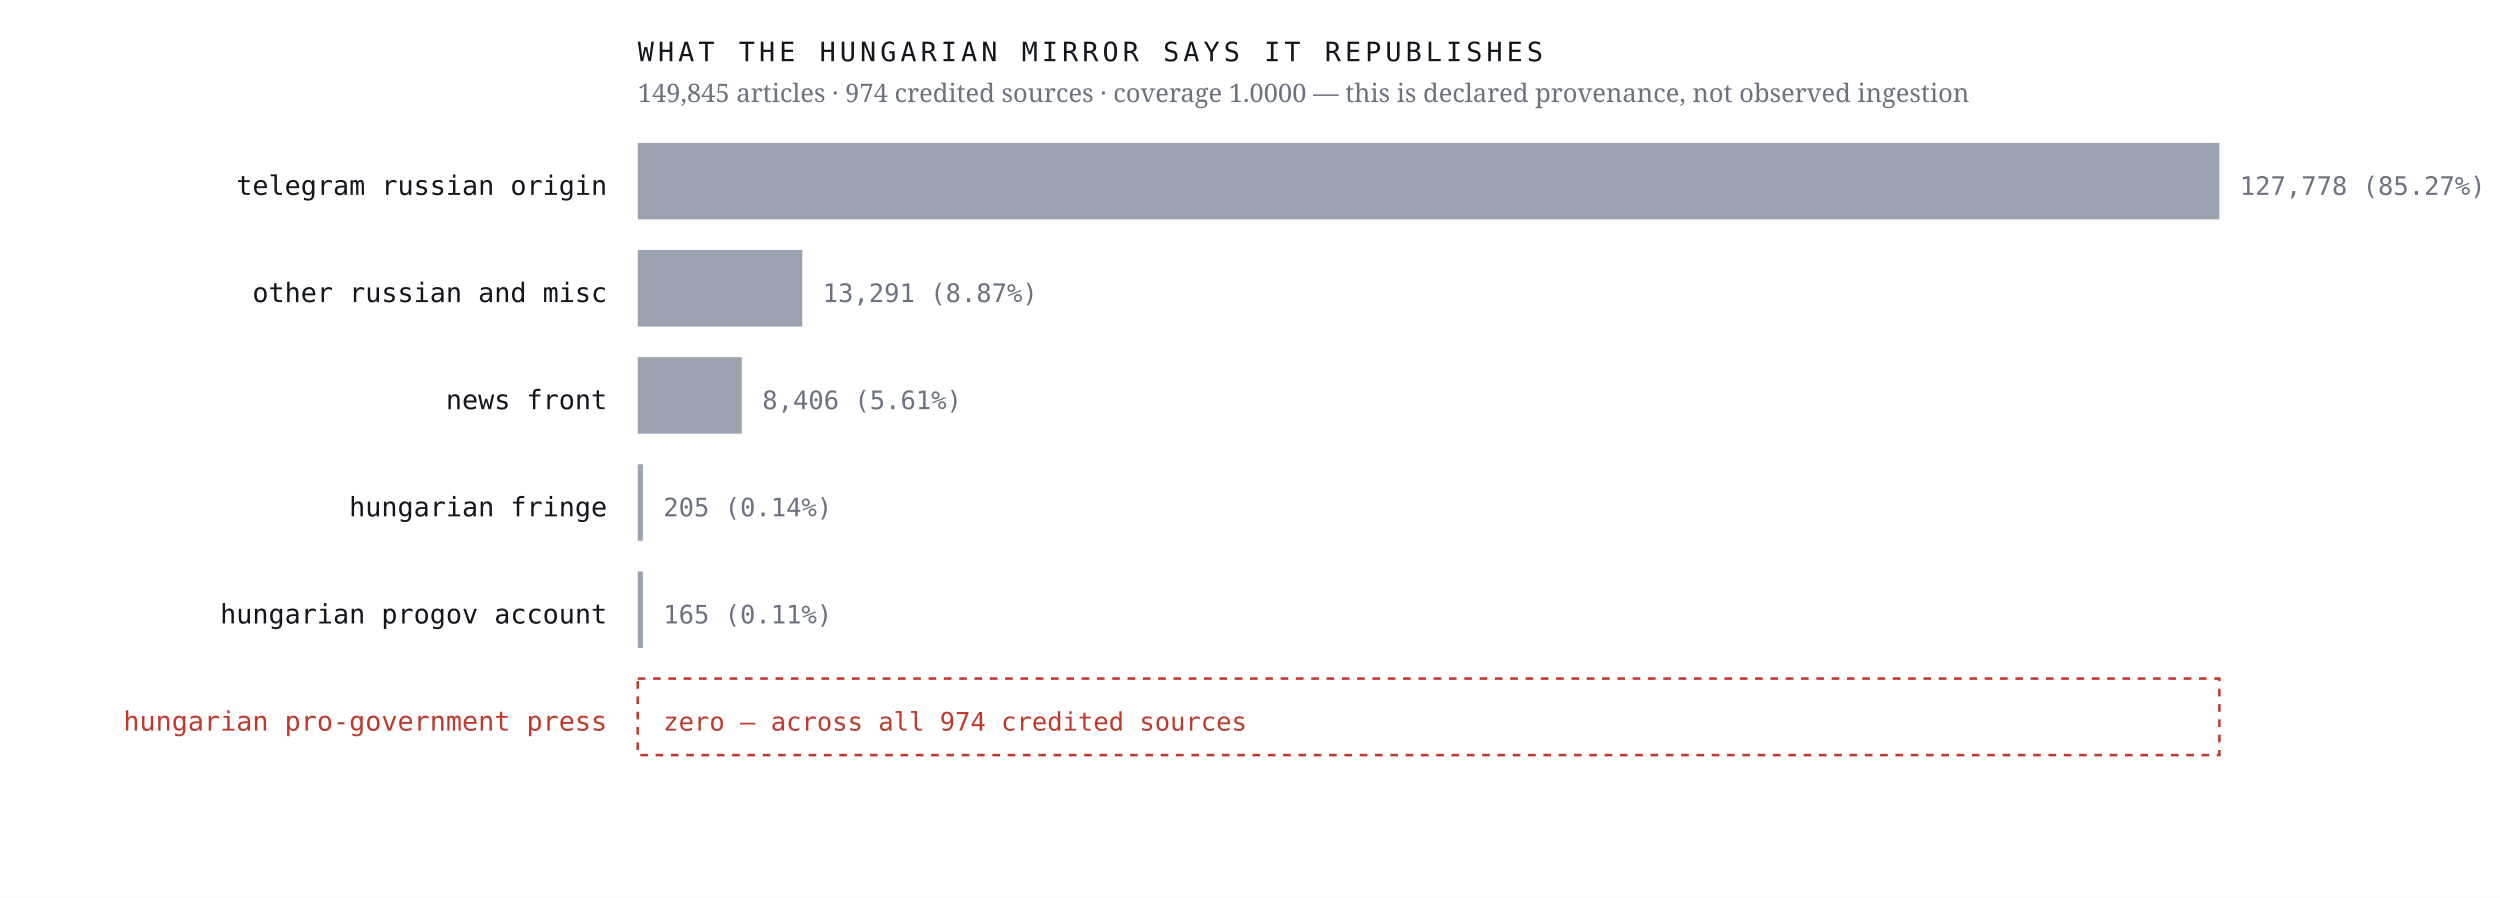
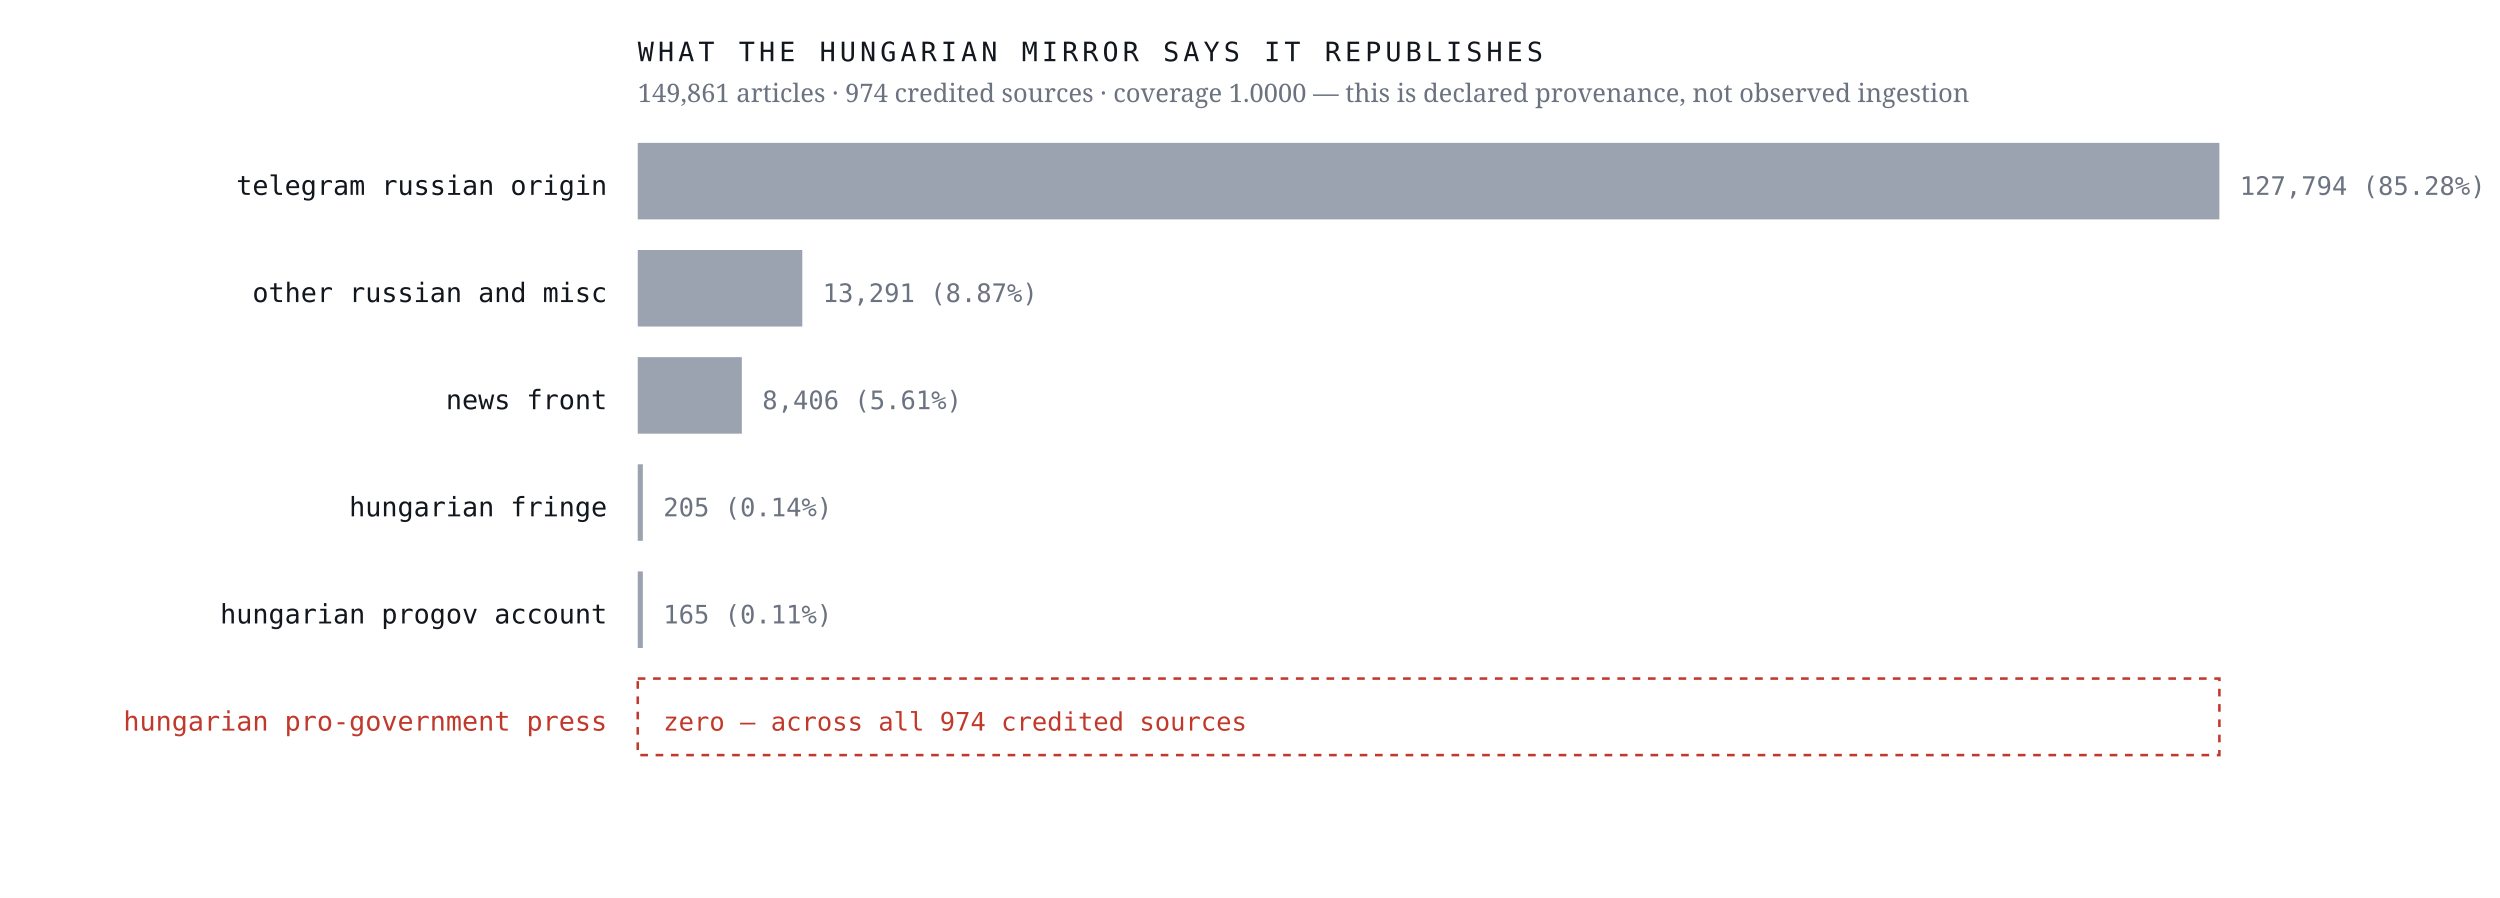
<svg xmlns="http://www.w3.org/2000/svg" viewBox="0 0 980 352" width="980" height="352" role="img" aria-label="Sources the Hungarian mirror credits, by article count, with an explicit zero row for the Hungarian pro-government press">
  <rect width="980" height="352" fill="#ffffff" />
  <text x="238.0" y="76.4" font-family="ui-monospace,'IBM Plex Mono',Menlo,monospace" font-size="10.5" font-weight="400" letter-spacing="0" fill="#12161d" text-anchor="end">telegram russian origin</text>
  <rect x="250" y="56" width="620.0" height="30" fill="#9aa3af" />
-   <text x="878.0" y="76.4" font-family="ui-monospace,'IBM Plex Mono',Menlo,monospace" font-size="10" font-weight="400" letter-spacing="0" fill="#6b7280" text-anchor="start">127,778  (85.27%)</text>
+   <text x="878.0" y="76.4" font-family="ui-monospace,'IBM Plex Mono',Menlo,monospace" font-size="10" font-weight="400" letter-spacing="0" fill="#6b7280" text-anchor="start">127,794  (85.28%)</text>
  <text x="238.0" y="118.4" font-family="ui-monospace,'IBM Plex Mono',Menlo,monospace" font-size="10.5" font-weight="400" letter-spacing="0" fill="#12161d" text-anchor="end">other russian and misc</text>
  <rect x="250" y="98" width="64.5" height="30" fill="#9aa3af" />
  <text x="322.5" y="118.4" font-family="ui-monospace,'IBM Plex Mono',Menlo,monospace" font-size="10" font-weight="400" letter-spacing="0" fill="#6b7280" text-anchor="start">13,291  (8.87%)</text>
  <text x="238.0" y="160.4" font-family="ui-monospace,'IBM Plex Mono',Menlo,monospace" font-size="10.5" font-weight="400" letter-spacing="0" fill="#12161d" text-anchor="end">news front</text>
  <rect x="250" y="140" width="40.8" height="30" fill="#9aa3af" />
  <text x="298.8" y="160.4" font-family="ui-monospace,'IBM Plex Mono',Menlo,monospace" font-size="10" font-weight="400" letter-spacing="0" fill="#6b7280" text-anchor="start">8,406  (5.61%)</text>
  <text x="238.0" y="202.4" font-family="ui-monospace,'IBM Plex Mono',Menlo,monospace" font-size="10.5" font-weight="400" letter-spacing="0" fill="#12161d" text-anchor="end">hungarian fringe</text>
  <rect x="250" y="182" width="2.0" height="30" fill="#9aa3af" />
  <text x="260.0" y="202.4" font-family="ui-monospace,'IBM Plex Mono',Menlo,monospace" font-size="10" font-weight="400" letter-spacing="0" fill="#6b7280" text-anchor="start">205  (0.14%)</text>
  <text x="238.0" y="244.4" font-family="ui-monospace,'IBM Plex Mono',Menlo,monospace" font-size="10.5" font-weight="400" letter-spacing="0" fill="#12161d" text-anchor="end">hungarian progov account</text>
  <rect x="250" y="224" width="2.0" height="30" fill="#9aa3af" />
  <text x="260.0" y="244.4" font-family="ui-monospace,'IBM Plex Mono',Menlo,monospace" font-size="10" font-weight="400" letter-spacing="0" fill="#6b7280" text-anchor="start">165  (0.11%)</text>
  <text x="238.0" y="286.4" font-family="ui-monospace,'IBM Plex Mono',Menlo,monospace" font-size="10.5" font-weight="500" letter-spacing="0" fill="#c0392b" text-anchor="end">hungarian pro-government press</text>
  <rect x="250" y="266" width="620" height="30" fill="none" stroke="#c0392b" stroke-width="1" stroke-dasharray="3 3" />
  <text x="260.0" y="286.4" font-family="ui-monospace,'IBM Plex Mono',Menlo,monospace" font-size="10" font-weight="500" letter-spacing="0" fill="#c0392b" text-anchor="start">zero — across all 974 credited sources</text>
  <text x="250.0" y="24.0" font-family="ui-monospace,'IBM Plex Mono',Menlo,monospace" font-size="10.5" font-weight="400" letter-spacing="1.6" fill="#12161d" text-anchor="start">WHAT THE HUNGARIAN MIRROR SAYS IT REPUBLISHES</text>
-   <text x="250.0" y="40.0" font-family="'Newsreader',Georgia,serif" font-size="10" font-weight="400" letter-spacing="0" fill="#6b7280" text-anchor="start">149,845 articles · 974 credited sources · coverage 1.0000 — this is declared provenance, not observed ingestion</text>
+   <text x="250.0" y="40.0" font-family="'Newsreader',Georgia,serif" font-size="10" font-weight="400" letter-spacing="0" fill="#6b7280" text-anchor="start">149,861 articles · 974 credited sources · coverage 1.0000 — this is declared provenance, not observed ingestion</text>
</svg>
